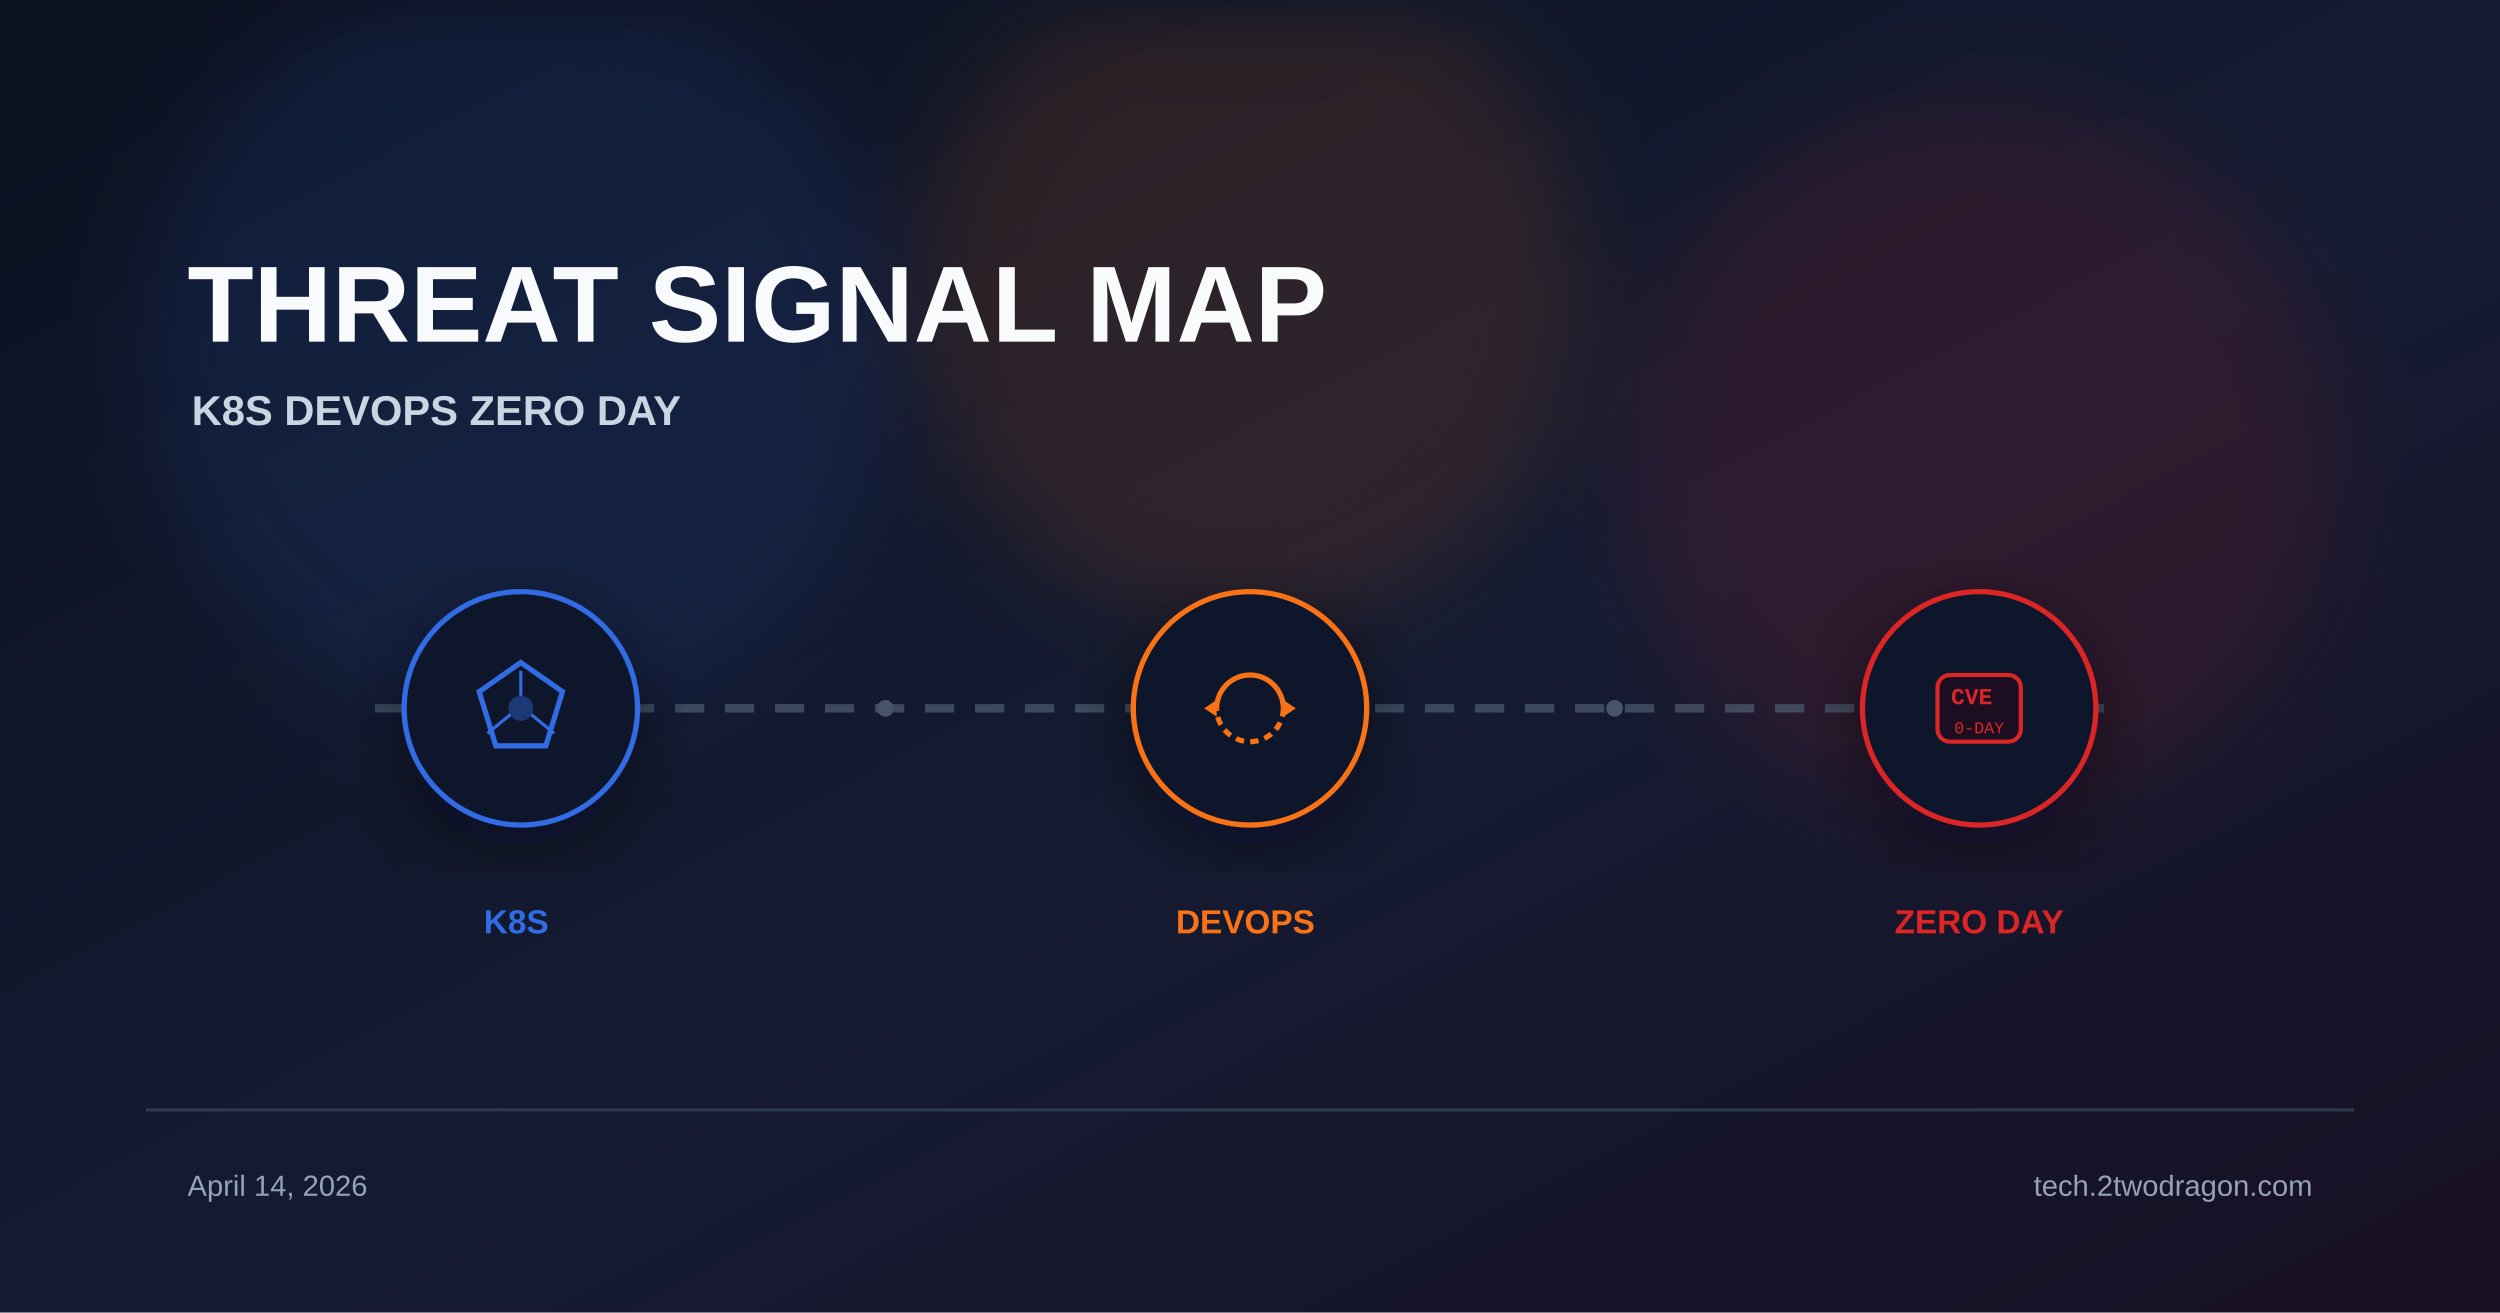
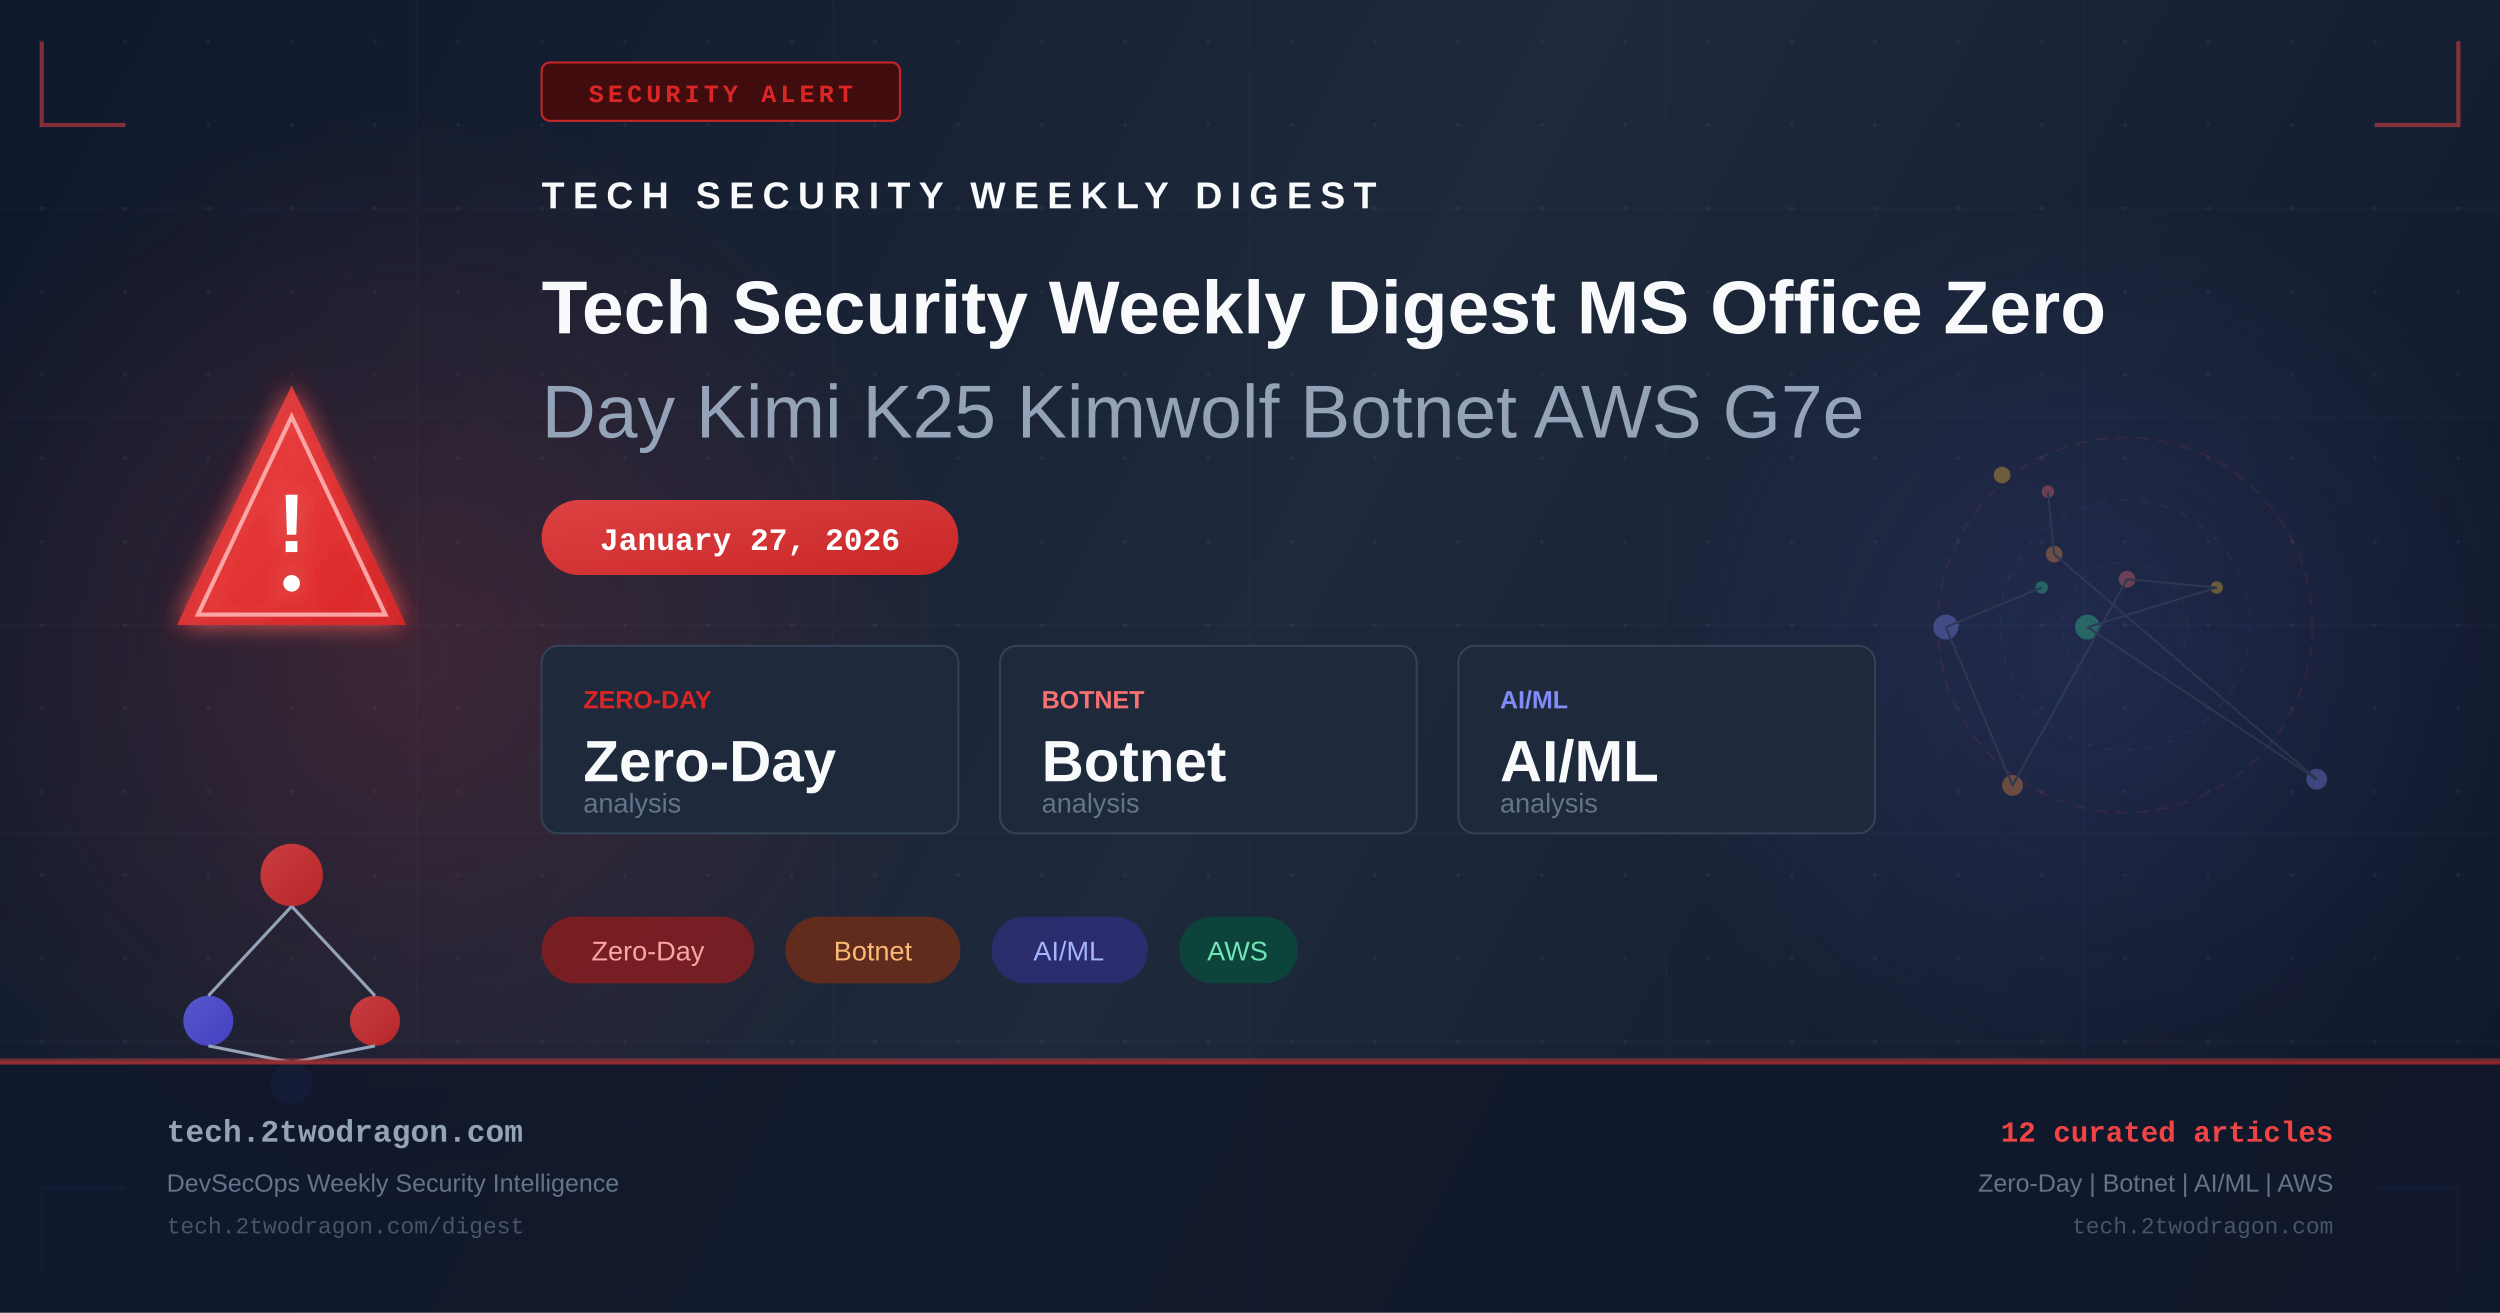
- <svg xmlns="http://www.w3.org/2000/svg" viewBox="0 0 1200 630" width="1200" height="630">
+ <svg xmlns="http://www.w3.org/2000/svg" width="1200" height="630" viewBox="0 0 1200 630" fill="none">
  <defs>
-     <linearGradient id="bg" x1="0%" y1="0%" x2="100%" y2="100%">
-       <stop offset="0%" stop-color="#0b1120" />
-       <stop offset="55%" stop-color="#151b32" />
-       <stop offset="100%" stop-color="#181024" />
+     <linearGradient id="bg" x1="0" y1="0" x2="1200" y2="630" gradientUnits="userSpaceOnUse">
+       <stop offset="0%" stop-color="#0f172a" />
+       <stop offset="50%" stop-color="#1e293b" />
+       <stop offset="100%" stop-color="#0f172a" />
    </linearGradient>
-     <filter id="glow" x="-40%" y="-40%" width="180%" height="180%">
-       <feGaussianBlur stdDeviation="22" />
+     <linearGradient id="accent" x1="0" y1="0" x2="1" y2="1">
+       <stop offset="0%" stop-color="#ef4444" />
+       <stop offset="100%" stop-color="#dc2626" />
+     </linearGradient>
+     <linearGradient id="accent2" x1="0" y1="0" x2="1" y2="1">
+       <stop offset="0%" stop-color="#6366f1" />
+       <stop offset="100%" stop-color="#4f46e5" />
+     </linearGradient>
+     <radialGradient id="glow1" cx="50%" cy="50%" r="50%">
+       <stop offset="0%" stop-color="#ef4444" stop-opacity="0.18" />
+       <stop offset="100%" stop-color="#ef4444" stop-opacity="0" />
+     </radialGradient>
+     <radialGradient id="glow2" cx="50%" cy="50%" r="50%">
+       <stop offset="0%" stop-color="#6366f1" stop-opacity="0.14" />
+       <stop offset="100%" stop-color="#6366f1" stop-opacity="0" />
+     </radialGradient>
+     <filter id="glow-filter" x="-20%" y="-20%" width="140%" height="140%">
+       <feGaussianBlur in="SourceGraphic" stdDeviation="6" result="blur" />
+       <feMerge>
+         <feMergeNode in="blur" />
+         <feMergeNode in="SourceGraphic" />
+       </feMerge>
    </filter>
-     <filter id="shadow" x="-20%" y="-20%" width="140%" height="140%">
-       <feDropShadow dx="0" dy="10" stdDeviation="18" flood-color="#020617" flood-opacity="0.5" />
-     </filter>
+     <pattern id="dots" x="0" y="0" width="40" height="40" patternUnits="userSpaceOnUse">
+       <circle cx="20" cy="20" r="1" fill="#94a3b8" opacity="0.08" />
+     </pattern>
  </defs>
  <rect width="1200" height="630" fill="url(#bg)" />
-   <circle cx="250" cy="170" r="180" fill="#326ce5" opacity="0.12" filter="url(#glow)" />
-   <circle cx="600" cy="140" r="160" fill="#f97316" opacity="0.12" filter="url(#glow)" />
-   <circle cx="950" cy="220" r="170" fill="#dc2626" opacity="0.12" filter="url(#glow)" />
-   <text x="90" y="164" font-family="Arial, sans-serif" font-weight="700" fill="#f8fafc">
-     <tspan font-size="52">THREAT SIGNAL MAP</tspan>
-     <tspan x="92" dy="40" font-size="20" fill="#cbd5e1">K8S  DEVOPS  ZERO DAY</tspan>
-   </text>
-   <line x1="180" y1="340" x2="1020" y2="340" stroke="#475569" stroke-width="4" stroke-dasharray="14 10" opacity="0.8" />
-   <g transform="translate(250 340)" filter="url(#shadow)">
-     <circle r="56" fill="#0f172a" stroke="#326ce5" stroke-width="2.5" />
-     <polygon points="0,-22 20,-8 12,18 -12,18 -20,-8" fill="none" stroke="#326ce5" stroke-width="2.5" />
-     <circle r="6" fill="#326ce5" opacity="0.4" />
-     <line x1="0" y1="-6" x2="0" y2="-18" stroke="#326ce5" stroke-width="1.5" />
-     <line x1="5" y1="3" x2="16" y2="12" stroke="#326ce5" stroke-width="1.5" />
-     <line x1="-5" y1="3" x2="-16" y2="12" stroke="#326ce5" stroke-width="1.5" />
+   <rect width="1200" height="630" fill="url(#dots)" />
+   <ellipse cx="200" cy="315" rx="260" ry="260" fill="url(#glow1)" />
+   <ellipse cx="1000" cy="315" rx="220" ry="220" fill="url(#glow2)" />
+   <g opacity="0.03" stroke="#94a3b8" stroke-width="1">
+     <line x1="0" y1="100" x2="1200" y2="100" />
+     <line x1="0" y1="200" x2="1200" y2="200" />
+     <line x1="0" y1="300" x2="1200" y2="300" />
+     <line x1="0" y1="400" x2="1200" y2="400" />
+     <line x1="0" y1="500" x2="1200" y2="500" />
+     <line x1="200" y1="0" x2="200" y2="630" />
+     <line x1="400" y1="0" x2="400" y2="630" />
+     <line x1="600" y1="0" x2="600" y2="630" />
+     <line x1="800" y1="0" x2="800" y2="630" />
+     <line x1="1000" y1="0" x2="1000" y2="630" />
  </g>
-   <g transform="translate(600 340)" filter="url(#shadow)">
-     <circle r="56" fill="#0f172a" stroke="#f97316" stroke-width="2.5" />
-     <path d="M-16 0 A16 16 0 0 1 16 0" fill="none" stroke="#f97316" stroke-width="2.5" />
-     <path d="M16 0 A16 16 0 0 1 -16 0" fill="none" stroke="#f97316" stroke-width="2.5" stroke-dasharray="4 3" />
-     <polygon points="16,-4 22,0 16,4" fill="#f97316" />
-     <polygon points="-16,4 -22,0 -16,-4" fill="#f97316" />
+   <polyline points="20,20 20,60 60,60" fill="none" stroke="#ef4444" stroke-width="2" opacity="0.5" />
+   <polyline points="1180,20 1180,60 1140,60" fill="none" stroke="#ef4444" stroke-width="2" opacity="0.5" />
+   <polyline points="20,610 20,570 60,570" fill="none" stroke="#6366f1" stroke-width="2" opacity="0.5" />
+   <polyline points="1180,610 1180,570 1140,570" fill="none" stroke="#6366f1" stroke-width="2" opacity="0.5" />
+   <rect x="260" y="30" width="172" height="28" rx="4" fill="#450a0a" stroke="#dc2626" stroke-width="1" opacity="0.9" />
+   <text x="346" y="49" text-anchor="middle" fill="#dc2626" font-family="Courier New, monospace" font-size="12" font-weight="bold" letter-spacing="2">SECURITY ALERT</text>
+   <g transform="translate(80, 180)" filter="url(#glow-filter)">
+     <path d="M60 5 L115 120 L5 120 Z" fill="url(#accent)" opacity="0.9" />
+     <path d="M60 20 L105 115 L15 115 Z" fill="none" stroke="#fca5a5" stroke-width="2" />
+     <text x="60" y="85" text-anchor="middle" fill="white" font-family="Arial, sans-serif" font-size="40" font-weight="bold">!</text>
+     <circle cx="60" cy="100" r="4" fill="white" />
  </g>
-   <g transform="translate(950 340)" filter="url(#shadow)">
-     <circle r="56" fill="#0f172a" stroke="#dc2626" stroke-width="2.5" />
-     <rect x="-20" y="-16" width="40" height="32" rx="6" fill="#1a1020" stroke="#dc2626" stroke-width="2" />
-     <text x="0" font-family="Courier New" fill="#dc2626" text-anchor="middle">
-       <tspan y="-2" font-size="11" font-weight="700">CVE</tspan>
-       <tspan x="0" y="12" font-size="8" opacity="0.7">0-DAY</tspan>
-     </text>
+   <g transform="translate(80, 380)">
+     <circle cx="60" cy="40" r="15" fill="url(#accent)" opacity="0.8" />
+     <circle cx="20" cy="110" r="12" fill="url(#accent2)" opacity="0.8" />
+     <circle cx="100" cy="110" r="12" fill="url(#accent)" opacity="0.8" />
+     <circle cx="60" cy="140" r="10" fill="url(#accent2)" opacity="0.6" />
+     <line x1="60" y1="55" x2="20" y2="98" stroke="#94a3b8" stroke-width="1.5" />
+     <line x1="60" y1="55" x2="100" y2="98" stroke="#94a3b8" stroke-width="1.5" />
+     <line x1="20" y1="122" x2="60" y2="130" stroke="#94a3b8" stroke-width="1.5" />
+     <line x1="100" y1="122" x2="60" y2="130" stroke="#94a3b8" stroke-width="1.5" />
  </g>
-   <text font-family="Arial, sans-serif" font-size="16" font-weight="700">
-     <tspan x="250" y="448" fill="#326ce5" text-anchor="middle">K8S</tspan>
-     <tspan x="600" y="448" fill="#f97316" text-anchor="middle">DEVOPS</tspan>
-     <tspan x="950" y="448" fill="#dc2626" text-anchor="middle">ZERO DAY</tspan>
-   </text>
-   <circle cx="425" cy="340" r="4" fill="#475569" />
-   <circle cx="775" cy="340" r="4" fill="#475569" />
-   <rect x="70" y="532" width="1060" height="1.5" fill="#334155" opacity="0.8" />
-   <text font-family="Arial, sans-serif" font-size="14" fill="#94a3b8">
-     <tspan x="90" y="574">April 14, 2026</tspan>
-     <tspan x="1110" y="574" text-anchor="end">tech.2twodragon.com</tspan>
-   </text>
+   <g transform="translate(260, 100)">
+     <text x="0" y="0" fill="#f8fafc" font-family="Arial, sans-serif" font-size="18" font-weight="bold" letter-spacing="4">TECH SECURITY WEEKLY DIGEST</text>
+     <text x="0" y="60" fill="#f8fafc" font-family="Arial, sans-serif" font-size="36" font-weight="bold">Tech Security Weekly Digest MS Office Zero</text>
+     <text x="0" y="110" fill="#94a3b8" font-family="Arial, sans-serif" font-size="36" font-weight="300">Day Kimi K25 Kimwolf Botnet AWS G7e</text>
+   </g>
+   <rect x="260" y="240" width="200" height="36" rx="18" fill="url(#accent)" opacity="0.9" />
+   <text x="360" y="264" text-anchor="middle" fill="white" font-family="Courier New, monospace" font-size="15" font-weight="bold">January 27, 2026</text>
+   <g transform="translate(260, 310)">
+     <rect x="0" y="0" width="200" height="90" rx="8" fill="#1e293b" stroke="#334155" stroke-width="1" />
+     <text x="20" y="30" fill="#dc2626" font-family="Arial, sans-serif" font-size="12" font-weight="bold">ZERO-DAY</text>
+     <text x="20" y="65" fill="#f8fafc" font-family="Arial, sans-serif" font-size="28" font-weight="bold">Zero-Day</text>
+     <text x="20" y="80" fill="#64748b" font-family="Arial, sans-serif" font-size="13">analysis</text>
+     <rect x="220" y="0" width="200" height="90" rx="8" fill="#1e293b" stroke="#334155" stroke-width="1" />
+     <text x="240" y="30" fill="#f87171" font-family="Arial, sans-serif" font-size="12" font-weight="bold">BOTNET</text>
+     <text x="240" y="65" fill="#f8fafc" font-family="Arial, sans-serif" font-size="28" font-weight="bold">Botnet</text>
+     <text x="240" y="80" fill="#64748b" font-family="Arial, sans-serif" font-size="13">analysis</text>
+     <rect x="440" y="0" width="200" height="90" rx="8" fill="#1e293b" stroke="#334155" stroke-width="1" />
+     <text x="460" y="30" fill="#818cf8" font-family="Arial, sans-serif" font-size="12" font-weight="bold">AI/ML</text>
+     <text x="460" y="65" fill="#f8fafc" font-family="Arial, sans-serif" font-size="28" font-weight="bold">AI/ML</text>
+     <text x="460" y="80" fill="#64748b" font-family="Arial, sans-serif" font-size="13">analysis</text>
+   </g>
+   <g transform="translate(260, 440)">
+     <rect x="0" y="0" width="102" height="32" rx="16" fill="#991b1b" opacity="0.7" />
+     <text x="51" y="21" text-anchor="middle" fill="#fca5a5" font-family="Arial, sans-serif" font-size="13">Zero-Day</text>
+     <rect x="117" y="0" width="84" height="32" rx="16" fill="#7c2d12" opacity="0.7" />
+     <text x="159" y="21" text-anchor="middle" fill="#fdba74" font-family="Arial, sans-serif" font-size="13">Botnet</text>
+     <rect x="216" y="0" width="75" height="32" rx="16" fill="#312e81" opacity="0.7" />
+     <text x="253" y="21" text-anchor="middle" fill="#a5b4fc" font-family="Arial, sans-serif" font-size="13">AI/ML</text>
+     <rect x="306" y="0" width="57" height="32" rx="16" fill="#064e3b" opacity="0.7" />
+     <text x="334" y="21" text-anchor="middle" fill="#6ee7b7" font-family="Arial, sans-serif" font-size="13">AWS</text>
+   </g>
+   <g transform="translate(900, 180)" opacity="0.35">
+     <circle cx="120" cy="120" r="90" fill="none" stroke="#ef4444" stroke-width="1" stroke-dasharray="6,4" opacity="0.3" />
+     <circle cx="120" cy="120" r="60" fill="none" stroke="#6366f1" stroke-width="1" stroke-dasharray="4,6" opacity="0.25" />
+     <circle cx="120" cy="120" r="30" fill="none" stroke="#ef4444" stroke-width="1" stroke-dasharray="3,5" opacity="0.2" />
+     <circle cx="83" cy="56" r="3" fill="#f87171" />
+     <circle cx="86" cy="86" r="4" fill="#fb923c" />
+     <circle cx="212" cy="194" r="5" fill="#818cf8" />
+     <circle cx="102" cy="121" r="6" fill="#34d399" />
+     <circle cx="164" cy="102" r="3" fill="#fbbf24" />
+     <circle cx="121" cy="98" r="4" fill="#f87171" />
+     <circle cx="66" cy="197" r="5" fill="#fb923c" />
+     <circle cx="34" cy="121" r="6" fill="#818cf8" />
+     <circle cx="80" cy="102" r="3" fill="#34d399" />
+     <circle cx="61" cy="48" r="4" fill="#fbbf24" />
+     <line x1="83" y1="56" x2="86" y2="86" stroke="#475569" stroke-width="1" />
+     <line x1="86" y1="86" x2="212" y2="194" stroke="#475569" stroke-width="1" />
+     <line x1="212" y1="194" x2="102" y2="121" stroke="#475569" stroke-width="1" />
+     <line x1="102" y1="121" x2="164" y2="102" stroke="#475569" stroke-width="1" />
+     <line x1="164" y1="102" x2="121" y2="98" stroke="#475569" stroke-width="1" />
+     <line x1="121" y1="98" x2="66" y2="197" stroke="#475569" stroke-width="1" />
+     <line x1="66" y1="197" x2="34" y2="121" stroke="#475569" stroke-width="1" />
+     <line x1="34" y1="121" x2="80" y2="102" stroke="#475569" stroke-width="1" />
+   </g>
+   <rect x="0" y="508" width="1200" height="1" fill="#ef4444" opacity="0.4" />
+   <rect x="0" y="509" width="1200" height="121" fill="#0f172a" opacity="0.9" />
+   <rect x="0" y="509" width="1200" height="2" fill="url(#accent)" opacity="0.6" />
+   <text x="80" y="548" fill="#94a3b8" font-family="Courier New, monospace" font-size="15" font-weight="bold">tech.2twodragon.com</text>
+   <text x="80" y="572" fill="#64748b" font-family="Arial, sans-serif" font-size="12">DevSecOps Weekly Security Intelligence</text>
+   <text x="80" y="592" fill="#475569" font-family="Courier New, monospace" font-size="11">tech.2twodragon.com/digest</text>
+   <text x="1120" y="548" text-anchor="end" fill="#ef4444" font-family="Courier New, monospace" font-size="14" font-weight="bold">12 curated articles</text>
+   <text x="1120" y="572" text-anchor="end" fill="#64748b" font-family="Arial, sans-serif" font-size="12">Zero-Day | Botnet | AI/ML | AWS</text>
+   <text x="1120" y="592" text-anchor="end" fill="#475569" font-family="Courier New, monospace" font-size="11">tech.2twodragon.com</text>
</svg>
